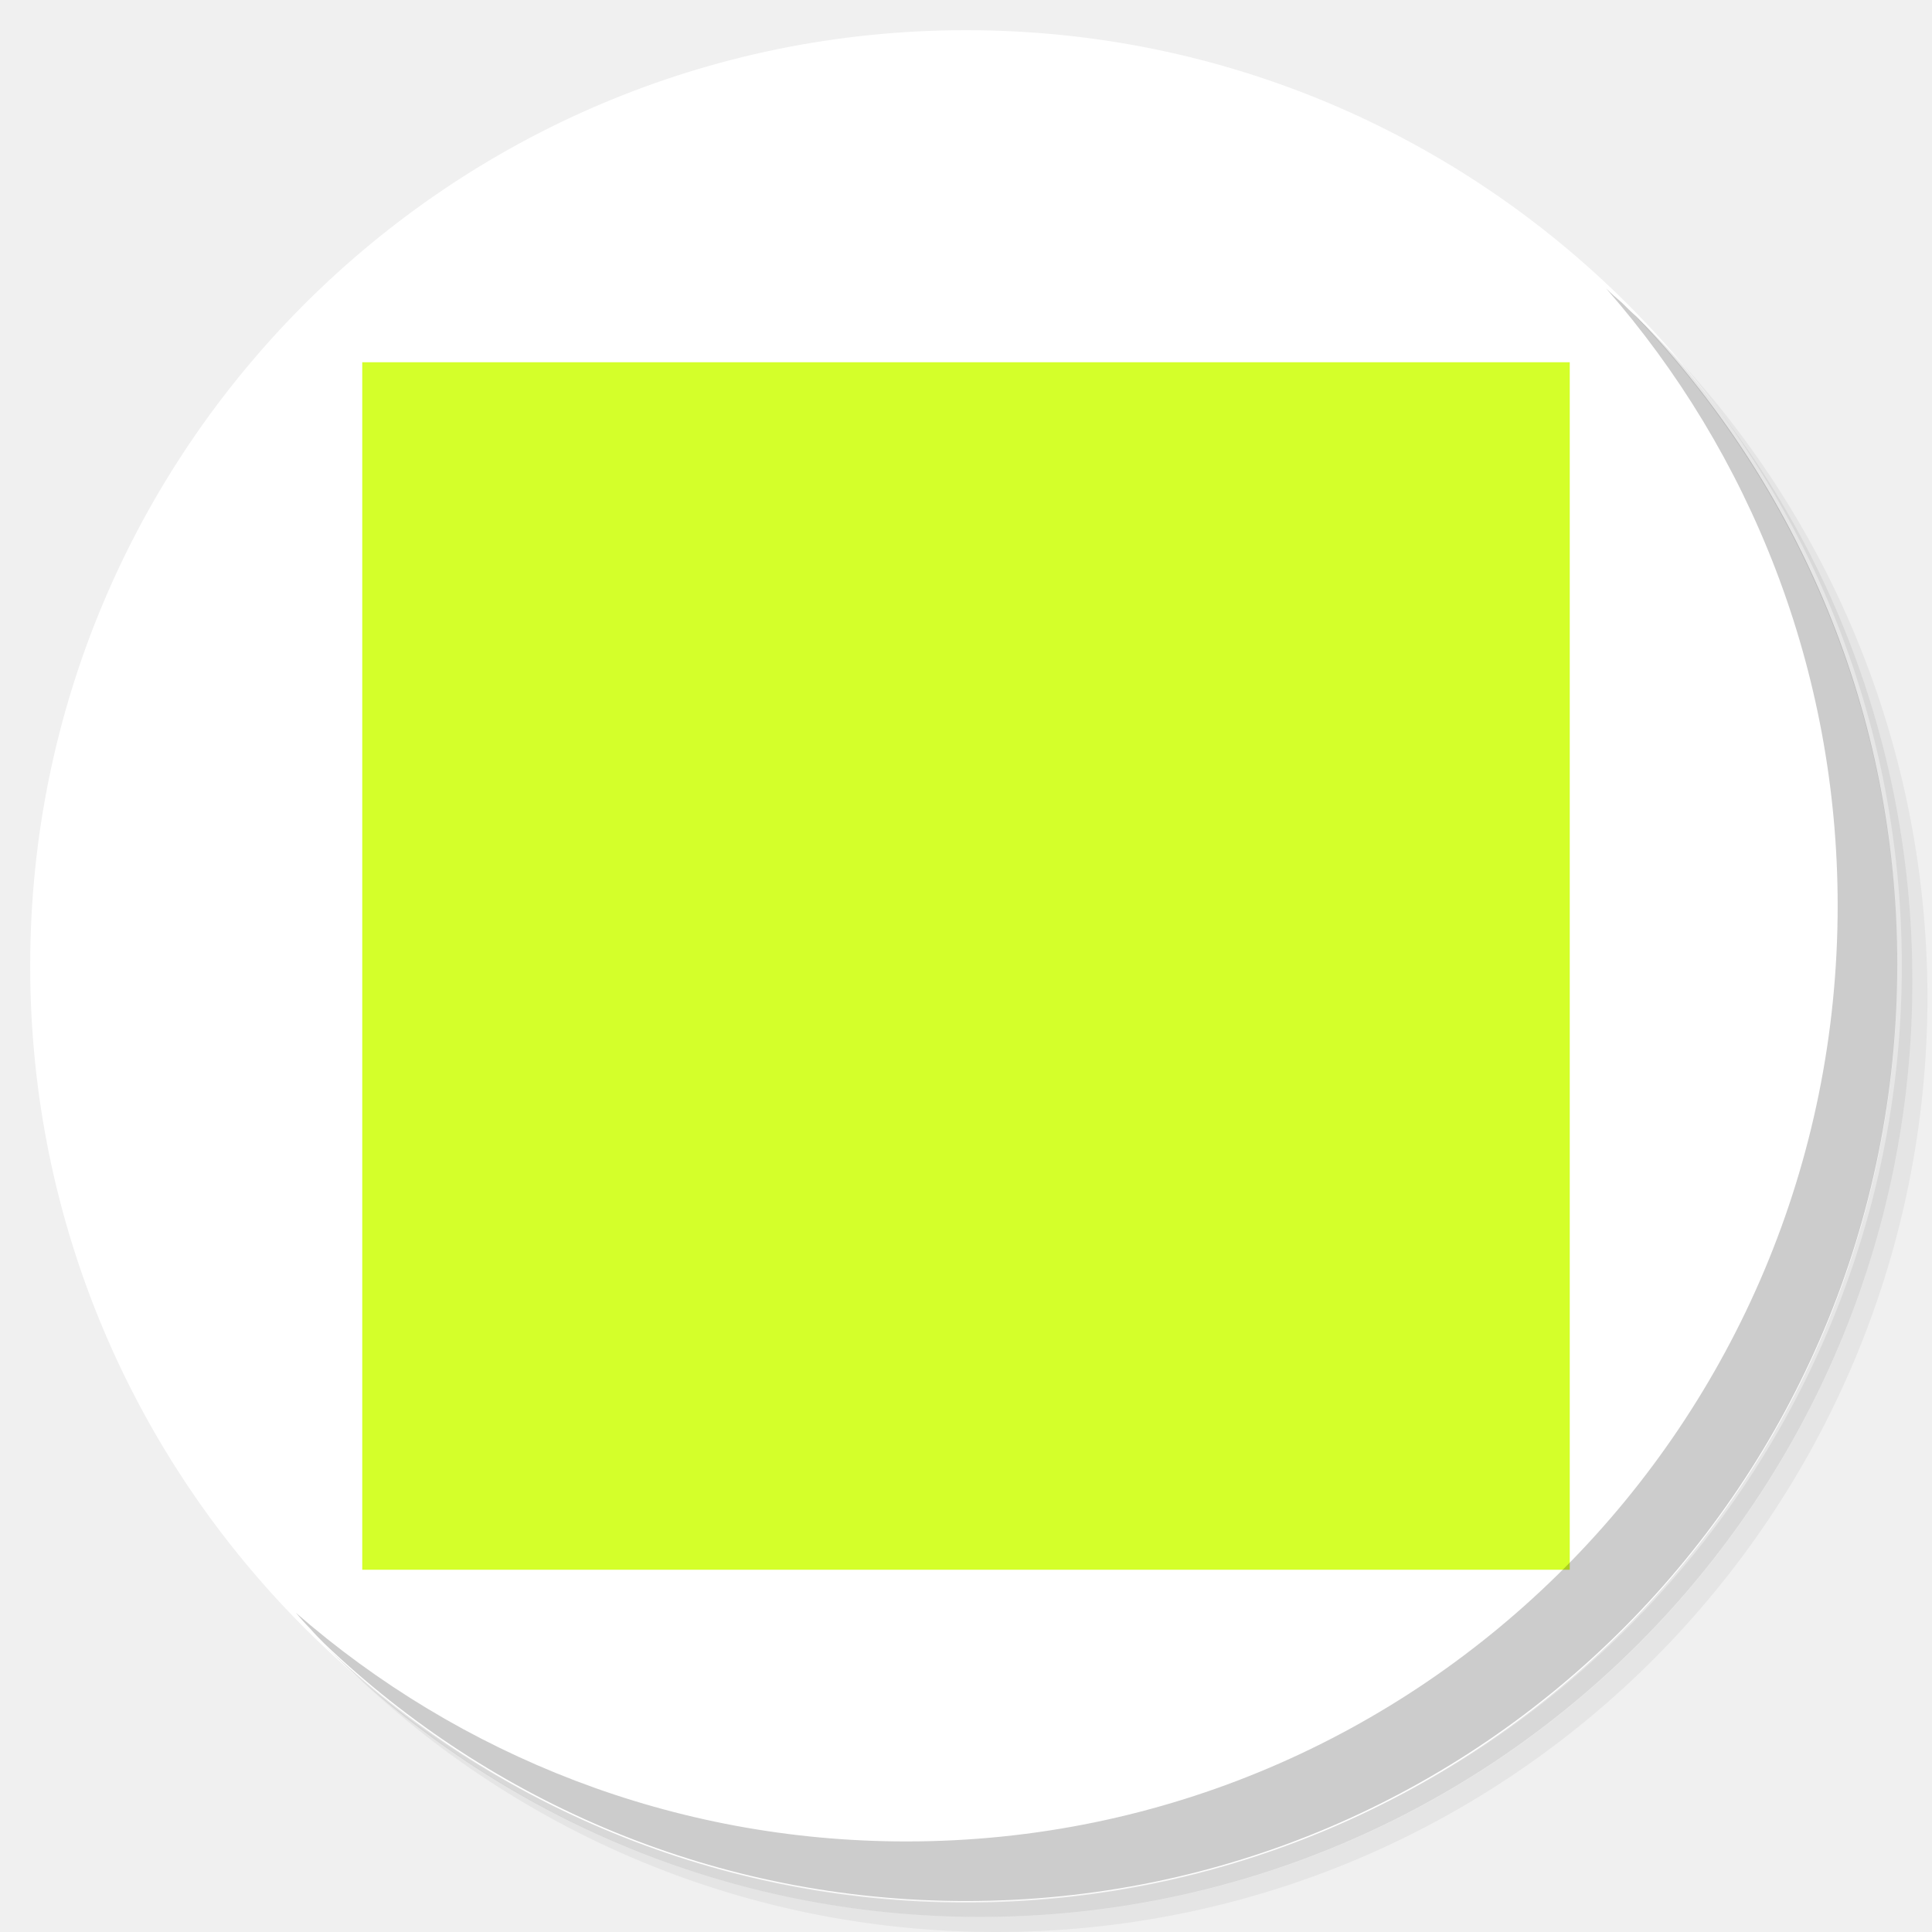
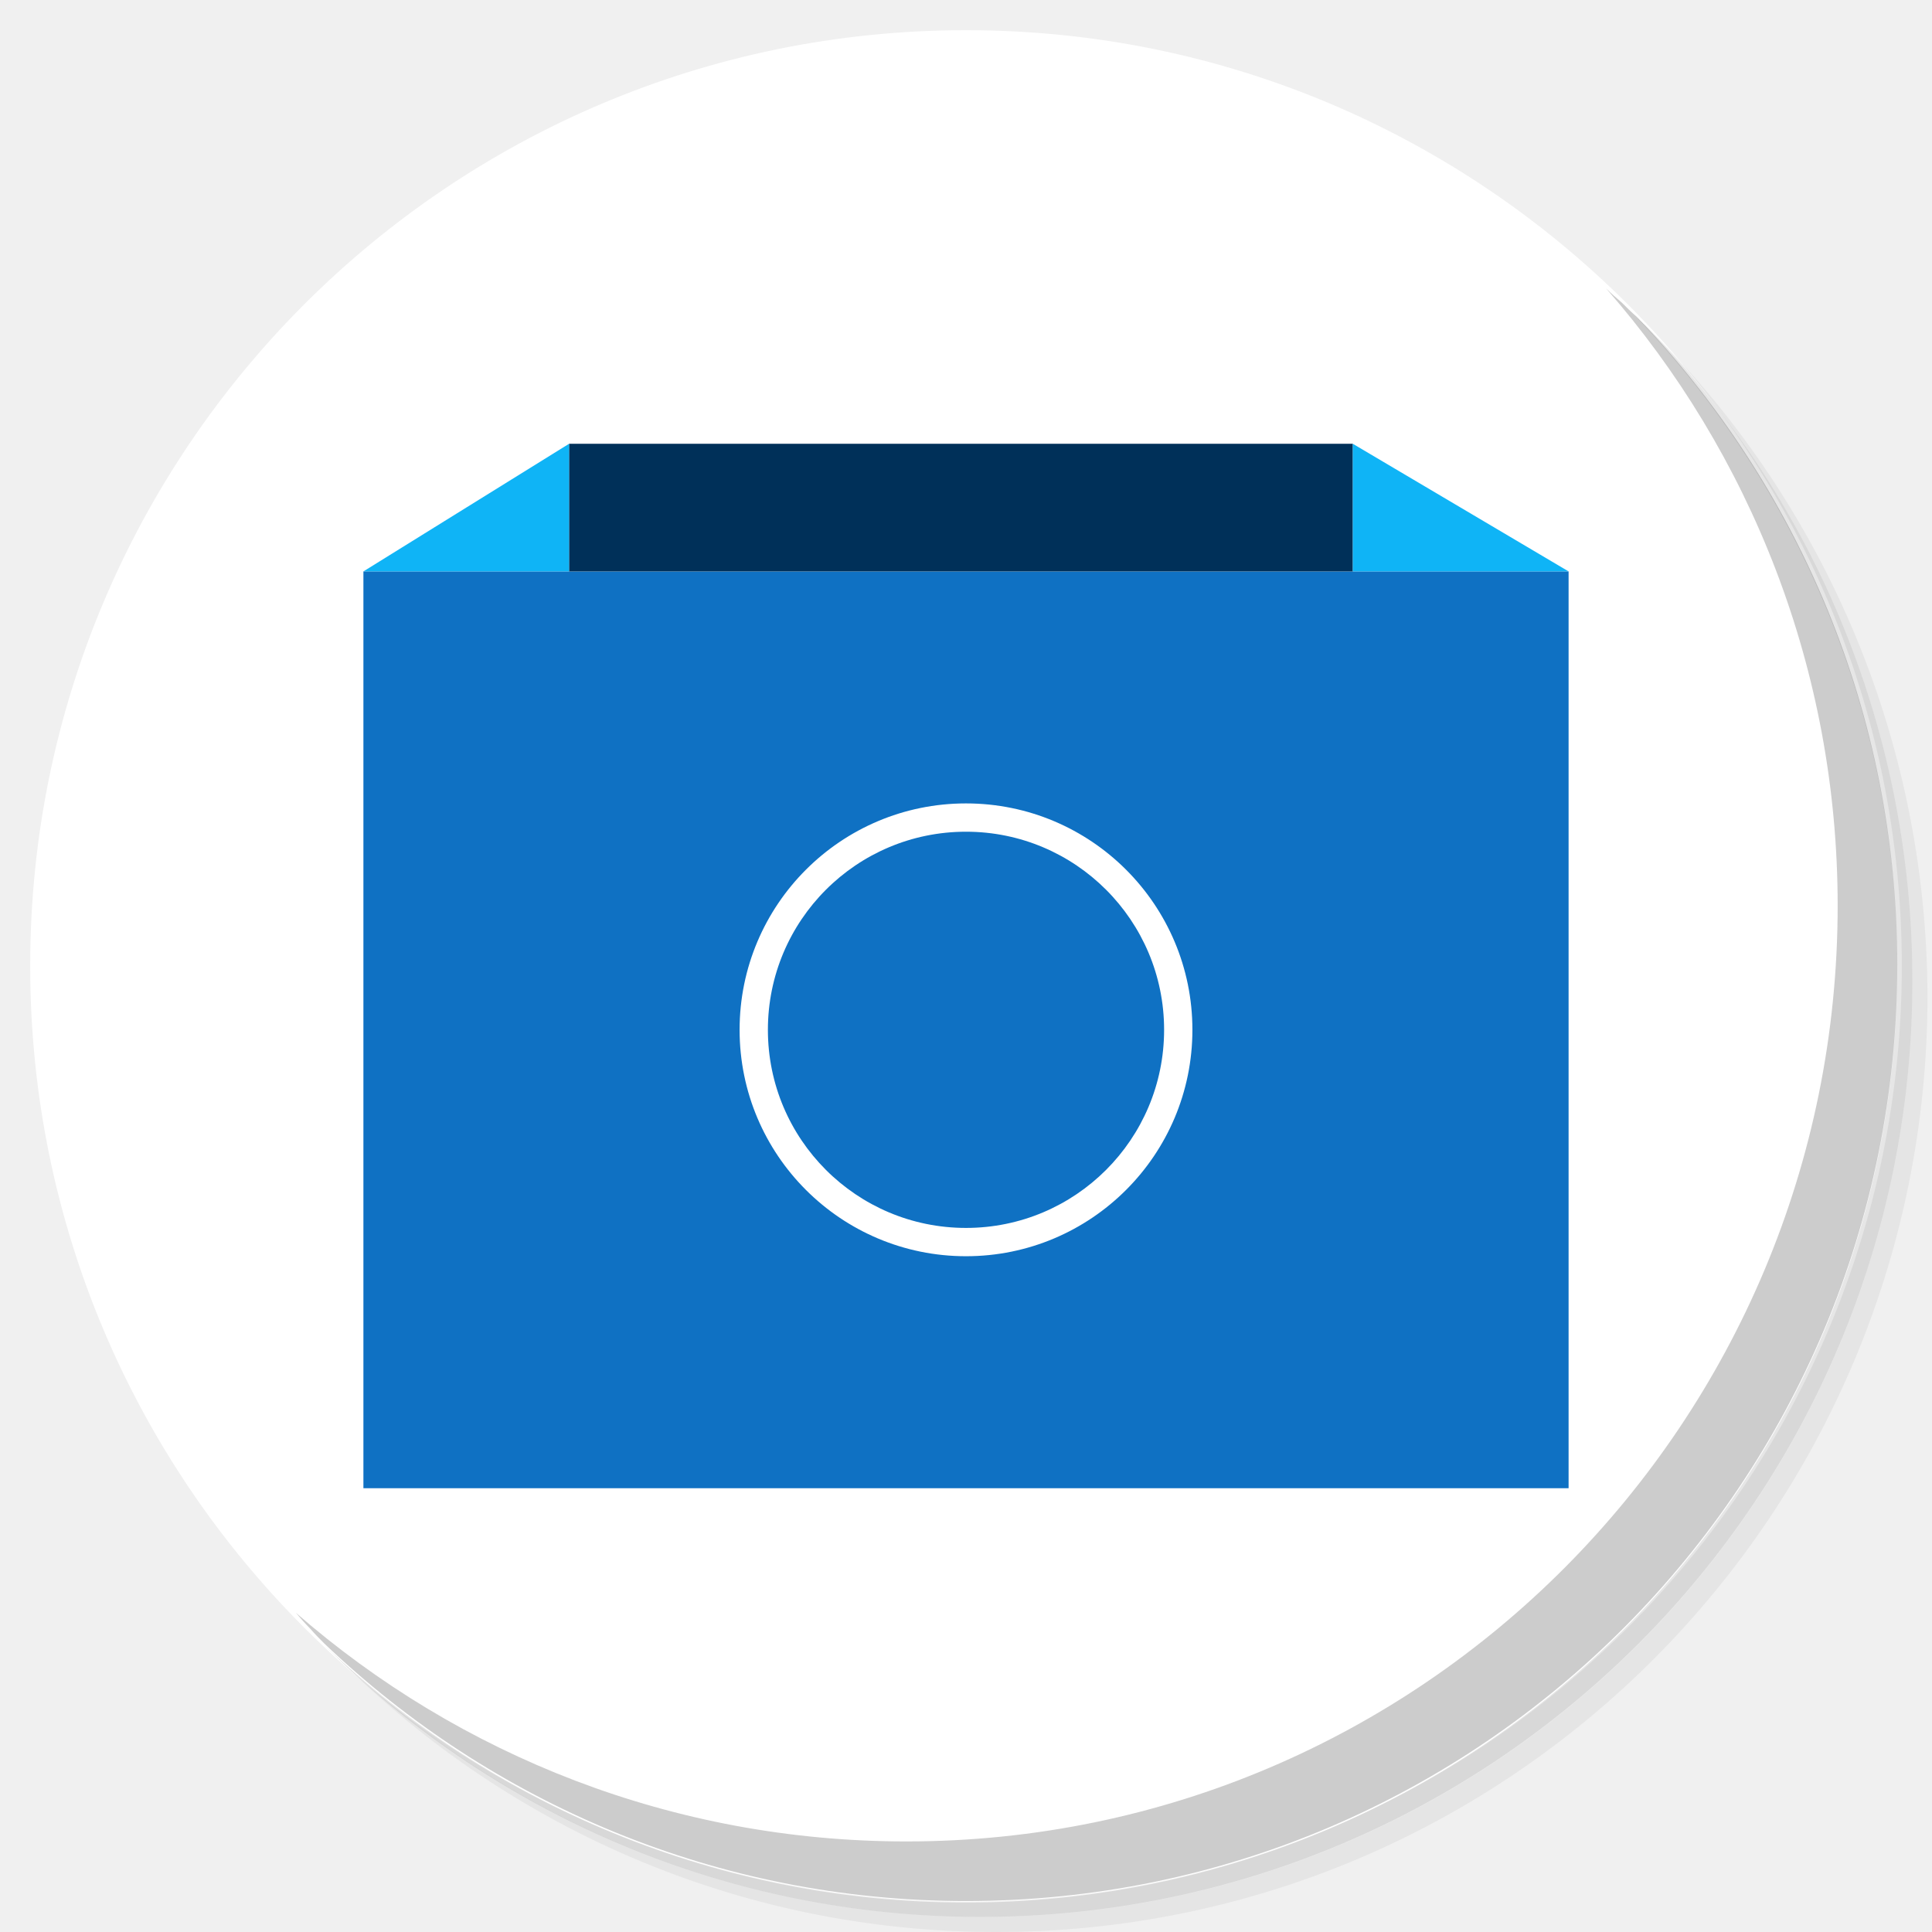
<svg xmlns="http://www.w3.org/2000/svg" xmlns:xlink="http://www.w3.org/1999/xlink" version="1.1" id="Layer_1" x="0px" y="0px" viewBox="0 0 256 256" enable-background="new 0 0 256 256" xml:space="preserve">
  <defs id="defs251">
    <clipPath id="b">
      <use width="100%" overflow="visible" xlink:href="#a" height="100%" id="use5" />
    </clipPath>
    <linearGradient x1="29.337" x2="81.837" y1="75.021" gradientUnits="userSpaceOnUse" y2="44.354" id="c">
      <stop id="stop10" offset="0" stop-opacity=".6" stop-color="#A52714" />
      <stop id="stop12" offset=".66" stop-opacity="0" stop-color="#A52714" />
    </linearGradient>
    <clipPath id="clipPath1232">
      <use width="100%" overflow="visible" xlink:href="#a" height="100%" id="use1230" />
    </clipPath>
    <clipPath id="clipPath1236">
      <use width="100%" overflow="visible" xlink:href="#a" height="100%" id="use1234" />
    </clipPath>
    <linearGradient x1="110.87" x2="52.538" y1="164.5" gradientUnits="userSpaceOnUse" y2="130.33" id="d">
      <stop id="stop23" offset="0" stop-opacity=".4" stop-color="#055524" />
      <stop id="stop25" offset=".33" stop-opacity="0" stop-color="#055524" />
    </linearGradient>
    <clipPath id="clipPath1244">
      <use width="100%" overflow="visible" xlink:href="#a" height="100%" id="use1242" />
    </clipPath>
    <clipPath id="clipPath1248">
      <use width="100%" overflow="visible" xlink:href="#a" height="100%" id="use1246" />
    </clipPath>
    <clipPath id="f">
      <use y="0" x="0" style="overflow:visible" id="use37" height="100%" xlink:href="#e" overflow="visible" width="100%" />
    </clipPath>
    <linearGradient x1="121.86" x2="136.55" y1="49.804" gradientUnits="userSpaceOnUse" y2="114.13" id="g">
      <stop id="stop42" offset="0" stop-opacity=".3" stop-color="#EA6100" />
      <stop id="stop44" offset=".66" stop-opacity="0" stop-color="#EA6100" />
    </linearGradient>
    <clipPath id="clipPath1258">
      <use width="100%" overflow="visible" xlink:href="#a" height="100%" id="use1256" />
    </clipPath>
    <clipPath id="clipPath1269">
      <use width="100%" overflow="visible" xlink:href="#a" height="100%" id="use1267" />
    </clipPath>
    <clipPath id="j">
      <use y="0" x="0" style="overflow:visible" id="use62" height="100%" xlink:href="#i" overflow="visible" width="100%" />
    </clipPath>
    <radialGradient id="l" gradientUnits="userSpaceOnUse" cy="55.948" cx="668.18" gradientTransform="translate(-576)" r="84.078">
      <stop stop-color="#3E2723" stop-opacity=".2" offset="0" id="stop73" />
      <stop stop-color="#3E2723" stop-opacity="0" offset="1" id="stop75" />
    </radialGradient>
    <clipPath id="clipPath1285">
      <use width="100%" overflow="visible" xlink:href="#a" height="100%" id="use1283" />
    </clipPath>
    <clipPath id="clipPath1289">
      <use width="100%" overflow="visible" xlink:href="#a" height="100%" id="use1287" />
    </clipPath>
    <clipPath id="n">
      <use y="0" x="0" style="overflow:visible" id="use83" height="100%" xlink:href="#m" overflow="visible" width="100%" />
    </clipPath>
    <radialGradient id="p" gradientUnits="userSpaceOnUse" cy="48.52" cx="597.88" gradientTransform="translate(-576)" r="78.044">
      <stop stop-color="#3E2723" stop-opacity=".2" offset="0" id="stop94" />
      <stop stop-color="#3E2723" stop-opacity="0" offset="1" id="stop96" />
    </radialGradient>
    <clipPath id="clipPath1305">
      <use width="100%" overflow="visible" xlink:href="#a" height="100%" id="use1303" />
    </clipPath>
    <radialGradient id="q" gradientUnits="userSpaceOnUse" cy="96.138" cx="671.84" gradientTransform="translate(-576)" r="87.87">
      <stop stop-color="#263238" stop-opacity=".2" offset="0" id="stop101" />
      <stop stop-color="#263238" stop-opacity="0" offset="1" id="stop103" />
    </radialGradient>
    <clipPath id="clipPath1312">
      <use width="100%" overflow="visible" xlink:href="#a" height="100%" id="use1310" />
    </clipPath>
    <clipPath id="clipPath1316">
      <use width="100%" overflow="visible" xlink:href="#a" height="100%" id="use1314" />
    </clipPath>
    <clipPath id="clipPath1320">
      <use width="100%" overflow="visible" xlink:href="#a" height="100%" id="use1318" />
    </clipPath>
    <clipPath id="clipPath1324">
      <use width="100%" overflow="visible" xlink:href="#a" height="100%" id="use1322" />
    </clipPath>
    <path d="m 8,184 h 83.77 l 38.88,-38.88 V 116 H 61.36 L 8,24.48 Z" id="e" />
    <path d="m 96,56 34.65,60 -38.88,68 H 184 V 56 Z" id="i" />
    <path d="M 21.97,8 V 48.34 L 61.36,116 96,56 h 88 V 8 Z" id="m" />
    <clipPath id="b-1">
      <use width="100%" overflow="visible" xlink:href="#a" height="100%" id="use5-7" />
    </clipPath>
    <clipPath id="clipPath1232-2">
      <use width="100%" overflow="visible" xlink:href="#a" height="100%" id="use1230-2" />
    </clipPath>
    <clipPath id="clipPath1236-6">
      <use width="100%" overflow="visible" xlink:href="#a" height="100%" id="use1234-1" />
    </clipPath>
    <clipPath id="clipPath1244-1">
      <use width="100%" overflow="visible" xlink:href="#a" height="100%" id="use1242-5" />
    </clipPath>
    <clipPath id="clipPath1248-9">
      <use width="100%" overflow="visible" xlink:href="#a" height="100%" id="use1246-4" />
    </clipPath>
    <clipPath id="f-9">
      <use y="0" x="0" style="overflow:visible" id="use37-0" height="100%" xlink:href="#e-8" overflow="visible" width="100%" />
    </clipPath>
    <clipPath id="clipPath1258-7">
      <use width="100%" overflow="visible" xlink:href="#a" height="100%" id="use1256-7" />
    </clipPath>
    <clipPath id="clipPath1269-1">
      <use width="100%" overflow="visible" xlink:href="#a" height="100%" id="use1267-1" />
    </clipPath>
    <clipPath id="j-5">
      <use y="0" x="0" style="overflow:visible" id="use62-9" height="100%" xlink:href="#i-5" overflow="visible" width="100%" />
    </clipPath>
    <radialGradient id="l-7" gradientUnits="userSpaceOnUse" cy="55.948" cx="668.18" gradientTransform="translate(-576)" r="84.078">
      <stop stop-color="#3E2723" stop-opacity=".2" offset="0" id="stop73-7" />
      <stop stop-color="#3E2723" stop-opacity="0" offset="1" id="stop75-6" />
    </radialGradient>
    <clipPath id="clipPath1285-7">
      <use width="100%" overflow="visible" xlink:href="#a" height="100%" id="use1283-3" />
    </clipPath>
    <clipPath id="clipPath1289-6">
      <use width="100%" overflow="visible" xlink:href="#a" height="100%" id="use1287-5" />
    </clipPath>
    <clipPath id="n-6">
      <use y="0" x="0" style="overflow:visible" id="use83-3" height="100%" xlink:href="#m-6" overflow="visible" width="100%" />
    </clipPath>
    <radialGradient id="p-9" gradientUnits="userSpaceOnUse" cy="48.52" cx="597.88" gradientTransform="translate(-576)" r="78.044">
      <stop stop-color="#3E2723" stop-opacity=".2" offset="0" id="stop94-4" />
      <stop stop-color="#3E2723" stop-opacity="0" offset="1" id="stop96-8" />
    </radialGradient>
    <clipPath id="clipPath1305-1">
      <use width="100%" overflow="visible" xlink:href="#a" height="100%" id="use1303-2" />
    </clipPath>
    <radialGradient id="q-9" gradientUnits="userSpaceOnUse" cy="96.138" cx="671.84" gradientTransform="translate(-576)" r="87.87">
      <stop stop-color="#263238" stop-opacity=".2" offset="0" id="stop101-3" />
      <stop stop-color="#263238" stop-opacity="0" offset="1" id="stop103-9" />
    </radialGradient>
    <clipPath id="clipPath1312-0">
      <use width="100%" overflow="visible" xlink:href="#a" height="100%" id="use1310-8" />
    </clipPath>
    <clipPath id="clipPath1316-8">
      <use width="100%" overflow="visible" xlink:href="#a" height="100%" id="use1314-5" />
    </clipPath>
    <clipPath id="clipPath1320-0">
      <use width="100%" overflow="visible" xlink:href="#a" height="100%" id="use1318-9" />
    </clipPath>
    <clipPath id="clipPath1324-6">
      <use width="100%" overflow="visible" xlink:href="#a" height="100%" id="use1322-3" />
    </clipPath>
    <path d="m 8,184 h 83.77 l 38.88,-38.88 V 116 H 61.36 L 8,24.48 Z" id="e-8" />
    <path d="m 96,56 34.65,60 -38.88,68 H 184 V 56 Z" id="i-5" />
    <path d="M 21.97,8 V 48.34 L 61.36,116 96,56 h 88 V 8 Z" id="m-6" />
    <radialGradient id="r" gradientUnits="userSpaceOnUse" cy="32.014" cx="34.286" gradientTransform="translate(-23.07961,-106.2699)" r="176.75">
      <stop stop-color="#fff" stop-opacity=".1" offset="0" id="stop130" />
      <stop stop-color="#fff" stop-opacity="0" offset="1" id="stop132" />
    </radialGradient>
    <clipPath id="b-0">
      <use y="0" x="0" style="overflow:visible" width="100%" overflow="visible" xlink:href="#a" height="100%" id="use5-5" />
    </clipPath>
    <clipPath id="clipPath963">
      <use y="0" x="0" style="overflow:visible" width="100%" overflow="visible" xlink:href="#a" height="100%" id="use961" />
    </clipPath>
    <clipPath id="clipPath967">
      <use y="0" x="0" style="overflow:visible" width="100%" overflow="visible" xlink:href="#a" height="100%" id="use965" />
    </clipPath>
    <radialGradient id="q-94" gradientUnits="userSpaceOnUse" cy="96.138" cx="671.84" gradientTransform="translate(-576)" r="87.87">
      <stop stop-color="#263238" stop-opacity=".2" offset="0" id="stop101-6" />
      <stop stop-color="#263238" stop-opacity="0" offset="1" id="stop103-92" />
    </radialGradient>
    <clipPath id="clipPath974">
      <use y="0" x="0" style="overflow:visible" width="100%" overflow="visible" xlink:href="#a" height="100%" id="use972" />
    </clipPath>
    <radialGradient id="p-2" gradientUnits="userSpaceOnUse" cy="48.52" cx="597.88" gradientTransform="translate(-576)" r="78.044">
      <stop stop-color="#3E2723" stop-opacity=".2" offset="0" id="stop94-47" />
      <stop stop-color="#3E2723" stop-opacity="0" offset="1" id="stop96-7" />
    </radialGradient>
    <clipPath id="clipPath981">
      <use y="0" x="0" style="overflow:visible" width="100%" overflow="visible" xlink:href="#a" height="100%" id="use979" />
    </clipPath>
    <clipPath id="clipPath985">
      <use y="0" x="0" style="overflow:visible" width="100%" overflow="visible" xlink:href="#a" height="100%" id="use983" />
    </clipPath>
    <clipPath id="n-5">
      <use width="100%" overflow="visible" xlink:href="#m-0" height="100%" id="use83-4" style="overflow:visible" x="0" y="0" />
    </clipPath>
    <radialGradient id="l-2" gradientUnits="userSpaceOnUse" cy="55.948" cx="668.18" gradientTransform="translate(-576)" r="84.078">
      <stop stop-color="#3E2723" stop-opacity=".2" offset="0" id="stop73-8" />
      <stop stop-color="#3E2723" stop-opacity="0" offset="1" id="stop75-9" />
    </radialGradient>
    <clipPath id="clipPath997">
      <use y="0" x="0" style="overflow:visible" width="100%" overflow="visible" xlink:href="#a" height="100%" id="use995" />
    </clipPath>
    <clipPath id="clipPath1001">
      <use y="0" x="0" style="overflow:visible" width="100%" overflow="visible" xlink:href="#a" height="100%" id="use999" />
    </clipPath>
    <clipPath id="j-3">
      <use width="100%" overflow="visible" xlink:href="#i-1" height="100%" id="use62-6" style="overflow:visible" x="0" y="0" />
    </clipPath>
    <clipPath id="clipPath1010">
      <use y="0" x="0" style="overflow:visible" width="100%" overflow="visible" xlink:href="#a" height="100%" id="use1008" />
    </clipPath>
    <clipPath id="clipPath1017">
      <use y="0" x="0" style="overflow:visible" width="100%" overflow="visible" xlink:href="#a" height="100%" id="use1015" />
    </clipPath>
    <clipPath id="f-0">
      <use width="100%" overflow="visible" xlink:href="#e-1" height="100%" id="use37-5" style="overflow:visible" x="0" y="0" />
    </clipPath>
    <clipPath id="clipPath1029">
      <use y="0" x="0" style="overflow:visible" width="100%" overflow="visible" xlink:href="#a" height="100%" id="use1027" />
    </clipPath>
    <clipPath id="clipPath1033">
      <use y="0" x="0" style="overflow:visible" width="100%" overflow="visible" xlink:href="#a" height="100%" id="use1031" />
    </clipPath>
    <clipPath id="clipPath1043">
      <use y="0" x="0" style="overflow:visible" width="100%" overflow="visible" xlink:href="#a" height="100%" id="use1041" />
    </clipPath>
    <clipPath id="clipPath1047">
      <use y="0" x="0" style="overflow:visible" width="100%" overflow="visible" xlink:href="#a" height="100%" id="use1045" />
    </clipPath>
    <path id="e-1" d="m 8,184 h 83.77 l 38.88,-38.88 V 116 H 61.36 L 8,24.48 Z" />
    <path id="i-1" d="m 96,56 34.65,60 -38.88,68 H 184 V 56 Z" />
    <path id="m-0" d="M 21.97,8 V 48.34 L 61.36,116 96,56 h 88 V 8 Z" />
    <circle r="88" cx="96" cy="96" id="a" />
    <path d="m8 184h83.77l38.88-38.88v-29.12h-69.29l-53.36-91.52z" id="e-6" />
    <path d="m96 56l34.65 60-38.88 68h92.23v-128z" id="i-2" />
    <path d="m21.97 8v40.34l39.39 67.66 34.64-60h88v-48z" id="m-8" />
    <defs id="defs1820">
      <path d="M 21.97,8 V 48.34 L 61.36,116 96,56 h 88 V 8 Z" id="path1928" />
    </defs>
    <clipPath id="n-7">
      <use id="use1822" height="100%" xlink:href="#m-8" overflow="visible" width="100%" style="overflow:visible" x="0" y="0" />
    </clipPath>
    <defs id="defs1799">
      <path d="m 96,56 34.65,60 -38.88,68 H 184 V 56 Z" id="path1918" />
    </defs>
    <clipPath id="j-6">
      <use id="use1801" height="100%" xlink:href="#i-2" overflow="visible" width="100%" style="overflow:visible" x="0" y="0" />
    </clipPath>
    <defs id="defs1774">
      <path d="m 8,184 h 83.77 l 38.88,-38.88 V 116 H 61.36 L 8,24.48 Z" id="path1902" />
    </defs>
    <clipPath id="f-06">
      <use id="use1776" height="100%" xlink:href="#e-6" overflow="visible" width="100%" style="overflow:visible" x="0" y="0" />
    </clipPath>
    <linearGradient x1="110.87" x2="52.538" y1="164.5" gradientUnits="userSpaceOnUse" y2="130.33" id="linearGradient1897">
      <stop id="stop1762" offset="0" stop-opacity=".4" stop-color="#055524" />
      <stop id="stop1764" offset=".33" stop-opacity="0" stop-color="#055524" />
    </linearGradient>
    <linearGradient x1="29.337" x2="81.837" y1="75.021" gradientUnits="userSpaceOnUse" y2="44.354" id="linearGradient1889">
      <stop id="stop1749" offset="0" stop-opacity=".6" stop-color="#A52714" />
      <stop id="stop1751" offset=".66" stop-opacity="0" stop-color="#A52714" />
    </linearGradient>
    <linearGradient id="linearGradient1910" y2="114.13" gradientUnits="userSpaceOnUse" y1="49.804" x2="136.55" x1="121.86">
      <stop stop-color="#EA6100" stop-opacity=".3" offset="0" id="stop1781" />
      <stop stop-color="#EA6100" stop-opacity="0" offset=".66" id="stop1783" />
    </linearGradient>
    <clipPath id="b-3">
      <use y="0" x="0" style="overflow:visible" width="100%" overflow="visible" xlink:href="#a" height="100%" id="use5-1" />
    </clipPath>
    <clipPath id="clipPath1024">
      <use y="0" x="0" style="overflow:visible" width="100%" overflow="visible" xlink:href="#a" height="100%" id="use1022" />
    </clipPath>
    <clipPath id="clipPath1028">
      <use y="0" x="0" style="overflow:visible" width="100%" overflow="visible" xlink:href="#a" height="100%" id="use1026" />
    </clipPath>
    <clipPath id="clipPath1035">
      <use y="0" x="0" style="overflow:visible" width="100%" overflow="visible" xlink:href="#a" height="100%" id="use1033" />
    </clipPath>
    <clipPath id="clipPath1039">
      <use y="0" x="0" style="overflow:visible" width="100%" overflow="visible" xlink:href="#a" height="100%" id="use1037" />
    </clipPath>
    <clipPath id="f-6">
      <use y="0" x="0" style="overflow:visible" id="use37-8" height="100%" xlink:href="#e-61" overflow="visible" width="100%" />
    </clipPath>
    <clipPath id="clipPath1048">
      <use y="0" x="0" style="overflow:visible" width="100%" overflow="visible" xlink:href="#a" height="100%" id="use1046" />
    </clipPath>
    <clipPath id="clipPath1058">
      <use y="0" x="0" style="overflow:visible" width="100%" overflow="visible" xlink:href="#a" height="100%" id="use1056" />
    </clipPath>
    <clipPath id="j-66">
      <use y="0" x="0" style="overflow:visible" id="use62-4" height="100%" xlink:href="#i-59" overflow="visible" width="100%" />
    </clipPath>
    <radialGradient id="l-9" gradientUnits="userSpaceOnUse" cy="55.948" cx="668.18" gradientTransform="translate(-576)" r="84.078">
      <stop stop-color="#3E2723" stop-opacity=".2" offset="0" id="stop73-5" />
      <stop stop-color="#3E2723" stop-opacity="0" offset="1" id="stop75-0" />
    </radialGradient>
    <clipPath id="clipPath1073">
      <use y="0" x="0" style="overflow:visible" width="100%" overflow="visible" xlink:href="#a" height="100%" id="use1071" />
    </clipPath>
    <clipPath id="clipPath1077">
      <use y="0" x="0" style="overflow:visible" width="100%" overflow="visible" xlink:href="#a" height="100%" id="use1075" />
    </clipPath>
    <clipPath id="n-4">
      <use y="0" x="0" style="overflow:visible" id="use83-8" height="100%" xlink:href="#m-4" overflow="visible" width="100%" />
    </clipPath>
    <radialGradient id="p-7" gradientUnits="userSpaceOnUse" cy="48.52" cx="597.88" gradientTransform="translate(-576)" r="78.044">
      <stop stop-color="#3E2723" stop-opacity=".2" offset="0" id="stop94-1" />
      <stop stop-color="#3E2723" stop-opacity="0" offset="1" id="stop96-72" />
    </radialGradient>
    <clipPath id="clipPath1092">
      <use y="0" x="0" style="overflow:visible" width="100%" overflow="visible" xlink:href="#a" height="100%" id="use1090" />
    </clipPath>
    <radialGradient id="q-7" gradientUnits="userSpaceOnUse" cy="96.138" cx="671.84" gradientTransform="translate(-576)" r="87.87">
      <stop stop-color="#263238" stop-opacity=".2" offset="0" id="stop101-2" />
      <stop stop-color="#263238" stop-opacity="0" offset="1" id="stop103-2" />
    </radialGradient>
    <clipPath id="clipPath1099">
      <use y="0" x="0" style="overflow:visible" width="100%" overflow="visible" xlink:href="#a" height="100%" id="use1097" />
    </clipPath>
    <clipPath id="clipPath1103">
      <use y="0" x="0" style="overflow:visible" width="100%" overflow="visible" xlink:href="#a" height="100%" id="use1101" />
    </clipPath>
    <clipPath id="clipPath1107">
      <use y="0" x="0" style="overflow:visible" width="100%" overflow="visible" xlink:href="#a" height="100%" id="use1105" />
    </clipPath>
    <clipPath id="clipPath1111">
      <use y="0" x="0" style="overflow:visible" width="100%" overflow="visible" xlink:href="#a" height="100%" id="use1109" />
    </clipPath>
    <radialGradient id="r-6" gradientUnits="userSpaceOnUse" cy="32.014" cx="34.286" gradientTransform="translate(-7,-7)" r="176.75">
      <stop stop-color="#fff" stop-opacity=".1" offset="0" id="stop130-1" />
      <stop stop-color="#fff" stop-opacity="0" offset="1" id="stop132-0" />
    </radialGradient>
    <path d="m 8,184 h 83.77 l 38.88,-38.88 V 116 H 61.36 L 8,24.48 Z" id="e-61" />
    <path d="m 96,56 34.65,60 -38.88,68 H 184 V 56 Z" id="i-59" />
    <path d="M 21.97,8 V 48.34 L 61.36,116 96,56 h 88 V 8 Z" id="m-4" />
    <clipPath id="b-9">
      <use y="0" x="0" style="overflow:visible" width="100%" overflow="visible" xlink:href="#a" height="100%" id="use5-0" />
    </clipPath>
    <clipPath id="clipPath1024-7">
      <use y="0" x="0" style="overflow:visible" width="100%" overflow="visible" xlink:href="#a" height="100%" id="use1022-7" />
    </clipPath>
    <clipPath id="clipPath1028-1">
      <use y="0" x="0" style="overflow:visible" width="100%" overflow="visible" xlink:href="#a" height="100%" id="use1026-1" />
    </clipPath>
    <clipPath id="clipPath1035-7">
      <use y="0" x="0" style="overflow:visible" width="100%" overflow="visible" xlink:href="#a" height="100%" id="use1033-7" />
    </clipPath>
    <clipPath id="clipPath1039-6">
      <use y="0" x="0" style="overflow:visible" width="100%" overflow="visible" xlink:href="#a" height="100%" id="use1037-7" />
    </clipPath>
    <clipPath id="f-3">
      <use y="0" x="0" style="overflow:visible" id="use37-6" height="100%" xlink:href="#e-9" overflow="visible" width="100%" />
    </clipPath>
    <clipPath id="clipPath1048-3">
      <use y="0" x="0" style="overflow:visible" width="100%" overflow="visible" xlink:href="#a" height="100%" id="use1046-9" />
    </clipPath>
    <clipPath id="clipPath1058-4">
      <use y="0" x="0" style="overflow:visible" width="100%" overflow="visible" xlink:href="#a" height="100%" id="use1056-8" />
    </clipPath>
    <clipPath id="j-1">
      <use y="0" x="0" style="overflow:visible" id="use62-2" height="100%" xlink:href="#i-6" overflow="visible" width="100%" />
    </clipPath>
    <radialGradient id="l-93" gradientUnits="userSpaceOnUse" cy="55.948" cx="668.18" gradientTransform="translate(-576)" r="84.078">
      <stop stop-color="#3E2723" stop-opacity=".2" offset="0" id="stop73-9" />
      <stop stop-color="#3E2723" stop-opacity="0" offset="1" id="stop75-08" />
    </radialGradient>
    <clipPath id="clipPath1073-8">
      <use y="0" x="0" style="overflow:visible" width="100%" overflow="visible" xlink:href="#a" height="100%" id="use1071-5" />
    </clipPath>
    <clipPath id="clipPath1077-0">
      <use y="0" x="0" style="overflow:visible" width="100%" overflow="visible" xlink:href="#a" height="100%" id="use1075-9" />
    </clipPath>
    <clipPath id="n-63">
      <use y="0" x="0" style="overflow:visible" id="use83-85" height="100%" xlink:href="#m-2" overflow="visible" width="100%" />
    </clipPath>
    <radialGradient id="p-6" gradientUnits="userSpaceOnUse" cy="48.52" cx="597.88" gradientTransform="translate(-576)" r="78.044">
      <stop stop-color="#3E2723" stop-opacity=".2" offset="0" id="stop94-11" />
      <stop stop-color="#3E2723" stop-opacity="0" offset="1" id="stop96-5" />
    </radialGradient>
    <clipPath id="clipPath1092-9">
      <use y="0" x="0" style="overflow:visible" width="100%" overflow="visible" xlink:href="#a" height="100%" id="use1090-8" />
    </clipPath>
    <radialGradient id="q-4" gradientUnits="userSpaceOnUse" cy="96.138" cx="671.84" gradientTransform="translate(-576)" r="87.87">
      <stop stop-color="#263238" stop-opacity=".2" offset="0" id="stop101-8" />
      <stop stop-color="#263238" stop-opacity="0" offset="1" id="stop103-1" />
    </radialGradient>
    <clipPath id="clipPath1099-0">
      <use y="0" x="0" style="overflow:visible" width="100%" overflow="visible" xlink:href="#a" height="100%" id="use1097-3" />
    </clipPath>
    <clipPath id="clipPath1103-0">
      <use y="0" x="0" style="overflow:visible" width="100%" overflow="visible" xlink:href="#a" height="100%" id="use1101-4" />
    </clipPath>
    <clipPath id="clipPath1107-4">
      <use y="0" x="0" style="overflow:visible" width="100%" overflow="visible" xlink:href="#a" height="100%" id="use1105-4" />
    </clipPath>
    <clipPath id="clipPath1111-4">
      <use y="0" x="0" style="overflow:visible" width="100%" overflow="visible" xlink:href="#a" height="100%" id="use1109-7" />
    </clipPath>
    <radialGradient id="r-63" gradientUnits="userSpaceOnUse" cy="32.014" cx="34.286" gradientTransform="translate(-7,-7)" r="176.75">
      <stop stop-color="#fff" stop-opacity=".1" offset="0" id="stop130-17" />
      <stop stop-color="#fff" stop-opacity="0" offset="1" id="stop132-5" />
    </radialGradient>
    <path d="m 8,184 h 83.77 l 38.88,-38.88 V 116 H 61.36 L 8,24.48 Z" id="e-9" />
    <path d="m 96,56 34.65,60 -38.88,68 H 184 V 56 Z" id="i-6" />
    <path d="M 21.97,8 V 48.34 L 61.36,116 96,56 h 88 V 8 Z" id="m-2" />
  </defs>
  <g id="layer2">
    <circle style="display:inline;fill:#ffffff;fill-opacity:1;stroke:none;stroke-width:2.74;stroke-miterlimit:4;stroke-dasharray:none;stroke-opacity:1" id="path1090" cx="128" cy="128" r="124" />
  </g>
  <g id="layer1" style="display:inline">
-     <rect style="fill:#d4ff2a;fill-opacity:1;stroke:none;stroke-width:1.362;stroke-miterlimit:4;stroke-dasharray:none;stroke-opacity:1" id="rect1091" width="160" height="160" x="48" y="48" />
+     <g id="g1266" transform="translate(420.0351,197.5674)">
+       <rect ry="0" y="-121.851" x="-371.881" height="121.48" width="159.692" id="rect1285-7" style="opacity:0.94;fill:#0068bf;fill-opacity:1;stroke:none;stroke-width:0.664;stroke-linecap:butt;stroke-linejoin:bevel;stroke-miterlimit:4;stroke-dasharray:none;stroke-opacity:1;paint-order:fill markers stroke" />
+       <path style="fill:#003059;fill-opacity:1;fill-rule:evenodd;stroke:none;stroke-width:0.985" d="m -344.632,-138.764 v 16.912 h 103.85 v -16.912 h -103.85" id="path758-5" />
+       <path id="rect1333-4-5" d="m -344.632,-138.764 v 16.912 h -27.249 z" style="opacity:0.94;fill:#00aff5;fill-opacity:1;stroke:none;stroke-width:1.859;stroke-linecap:butt;stroke-linejoin:bevel;stroke-miterlimit:4;stroke-dasharray:none;stroke-opacity:1;paint-order:fill markers stroke" />
+       <path id="rect1333-4-1-3" d="m -240.782,-138.764 v 16.912 h 28.593 z" style="opacity:0.94;fill:#00aff5;fill-opacity:1;stroke:none;stroke-width:1.905;stroke-linecap:butt;stroke-linejoin:bevel;stroke-miterlimit:4;stroke-dasharray:none;stroke-opacity:1;paint-order:fill markers stroke" />
+       <path id="path820" d="m -292.035,-91.111 a 30,30 0 0 0 -30,30 30,30 0 0 0 30,30 30,30 0 0 0 30,-30 30,30 0 0 0 -30,-30 z m 0,3.75 a 26.25,26.25 0 0 1 26.25,26.25 26.25,26.25 0 0 1 -26.25,26.25 26.25,26.25 0 0 1 -26.25,-26.25 26.25,26.25 0 0 1 26.25,-26.25 z" style="fill:#ffffff;fill-opacity:1;stroke:none;stroke-width:12.291;stroke-miterlimit:4;stroke-dasharray:none;stroke-opacity:1" />
+     </g>
  </g>
  <g id="layer6" style="display:inline">
    <g id="g2548" style="display:inline" transform="translate(-2.960187,1.58543)">
      <path d="m 256.36,128.415 c 0,-33.9 -13.5,-64.5 -35.4,-86.9 -0.4,-0.3 -0.7,-0.7 -1.1,-1 21.3,22.3 34.5,52.6 34.5,86 0,68.5 -55.2,124 -123.4,124 -32.9,0 -62.9,-13 -85,-34.1 0.3,0.3 0.6,0.6 0.9,0.9 22.2,21.7 52.6,35.1 86,35.1 68.2,0 123.5,-55.5 123.5,-124 z" id="path238" style="display:inline;opacity:0.1" />
      <path d="m 219.86,40.415 c -0.7,-0.6 -1.4,-1.3 -2,-1.9 -0.7,-0.6 -1.4,-1.2 -2.1,-1.9 19.1,21.8 30.7,50.5 30.7,81.8 0,68.5 -55.2,124 -123.4,124 -30.9,0 -59.2,-11.4 -80.9,-30.3 0.6,0.7 1.2,1.4 1.9,2.1 0.6,0.7 1.3,1.4 1.9,2 22.1,21.1 52.1,34.1 85,34.1 68.2,0 123.4,-55.5 123.4,-124 0,-33.3 -13.1,-63.6 -34.5,-85.9 z" id="path240" style="display:inline;opacity:0.2" />
      <path d="m 220.96,41.515 c 21.9,22.4 35.4,53.1 35.4,86.9 0,68.5 -55.2,124 -123.4,124 -33.5,0 -63.8,-13.4 -86,-35.1 22.4,22.9 53.6,37.1 88,37.1 68.2,0 123.4,-55.5 123.4,-124 -0.1,-34.9 -14.4,-66.4 -37.4,-88.9 z" id="path236" style="display:inline;opacity:0.05" />
    </g>
  </g>
</svg>
